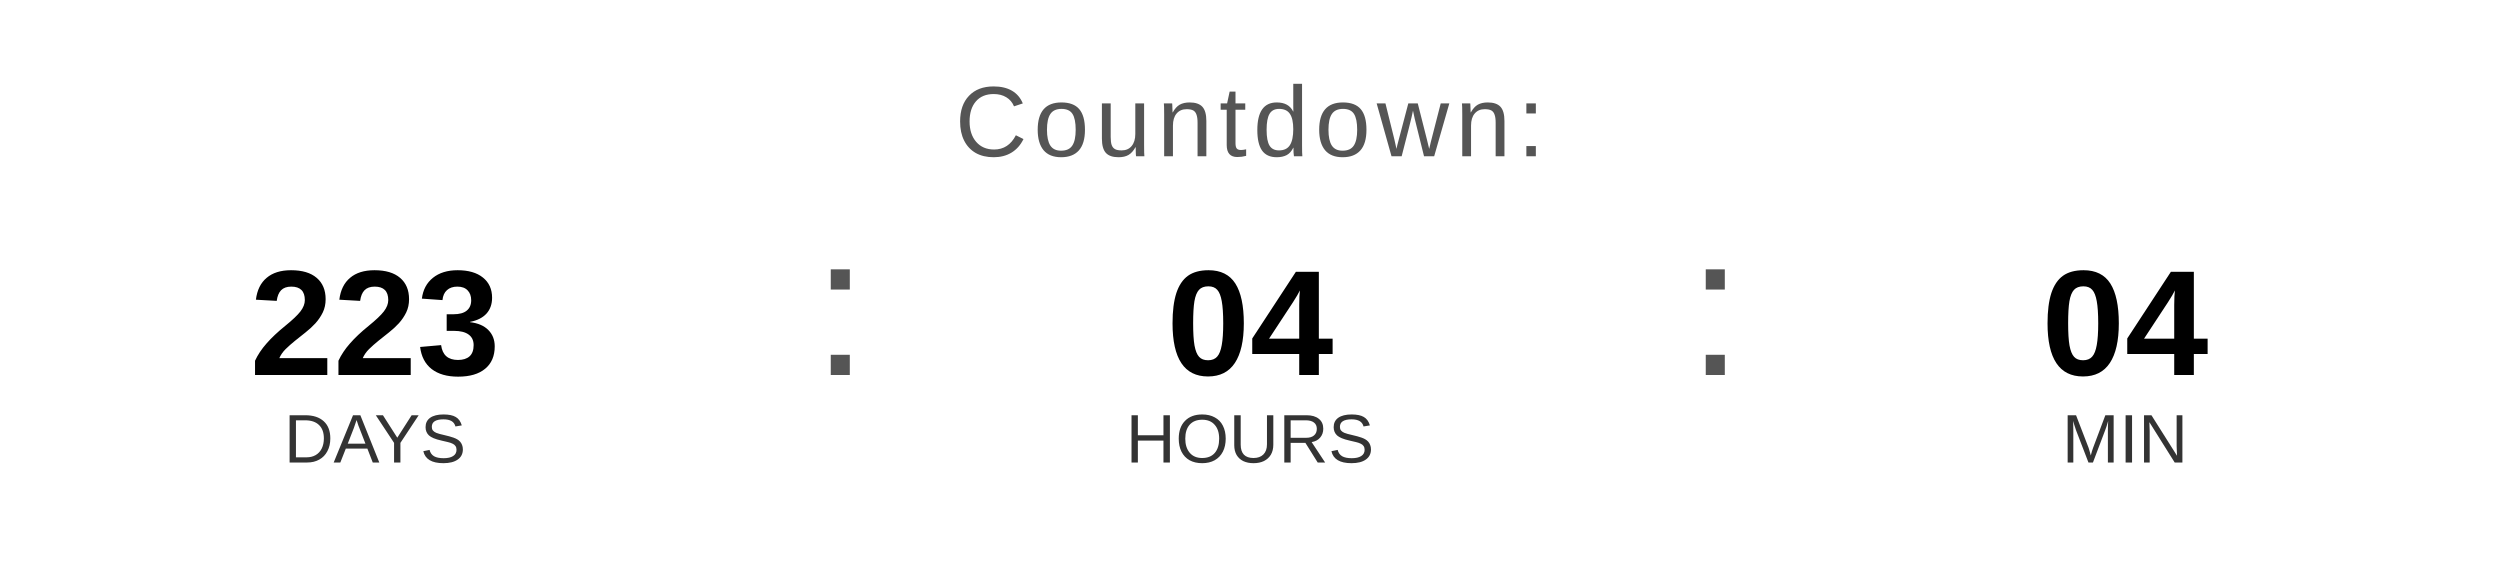
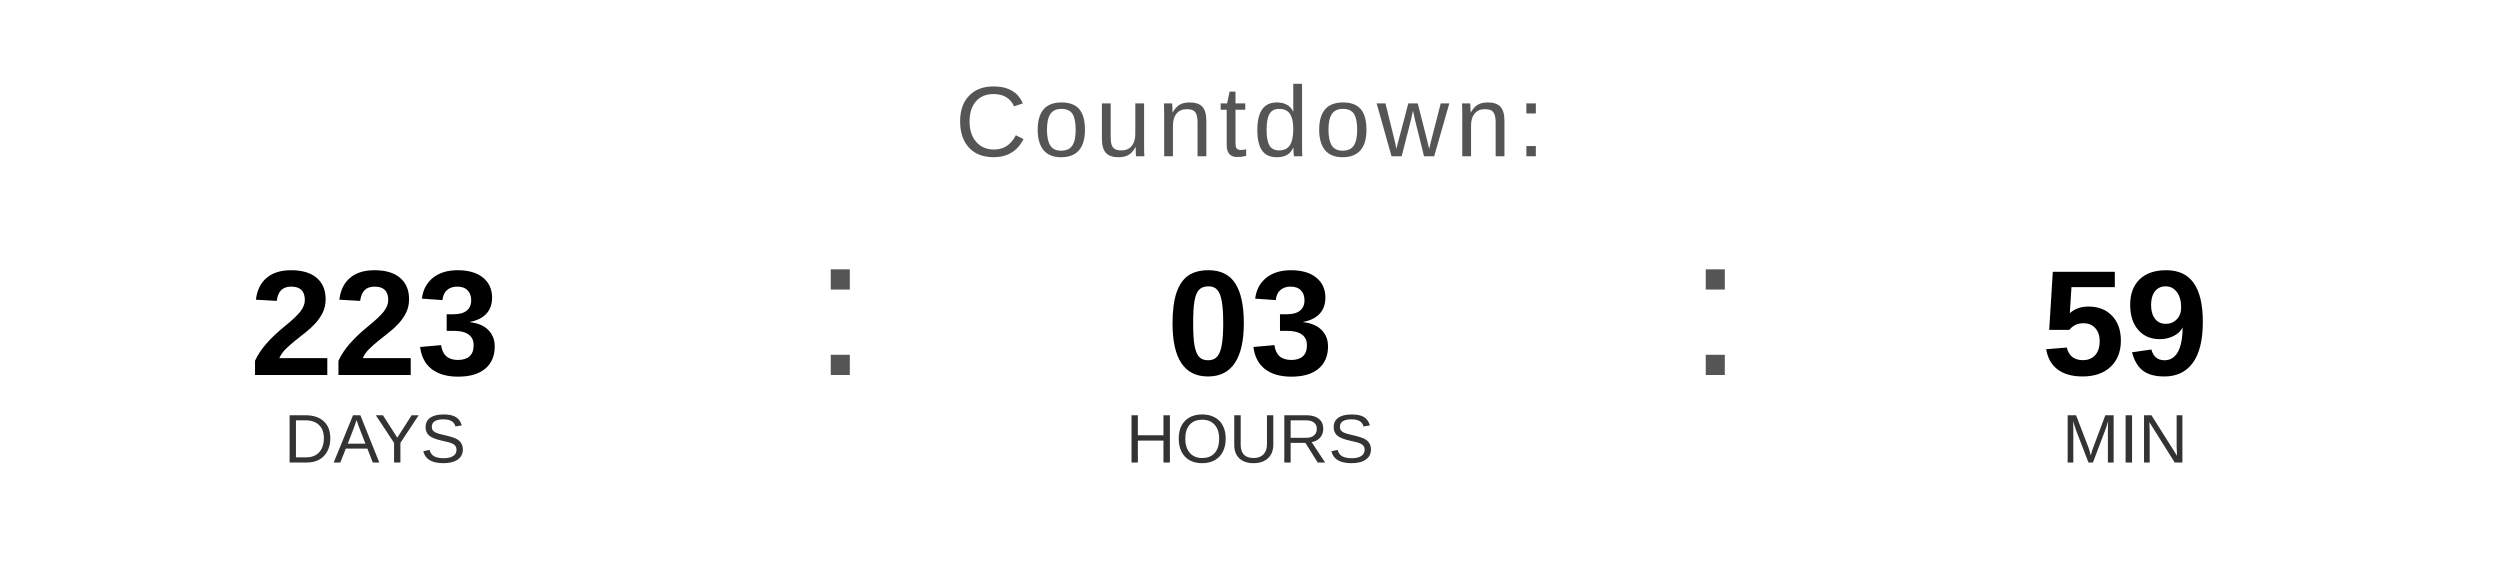
<svg xmlns="http://www.w3.org/2000/svg" width="400" height="90" viewBox="0 0 400 90">
  <text x="200" y="25" font-family="Arial, Helvetica, sans-serif" font-size="16" fill="#555555" text-anchor="middle" letter-spacing="1">
    Countdown:
  </text>
  <text x="60" y="60" font-family="Arial, Helvetica, sans-serif" font-size="24" font-weight="bold" fill="#000000" text-anchor="middle">223</text>
  <text x="60" y="74" font-family="Arial, Helvetica, sans-serif" font-size="11" fill="#333333" text-anchor="middle">DAYS</text>
  <text x="130" y="60" font-family="Arial, sans-serif" font-size="32" fill="#555555">:</text>
-   <text x="200" y="60" font-family="Arial, Helvetica, sans-serif" font-size="24" font-weight="bold" fill="#000000" text-anchor="middle">04</text>
+   <text x="200" y="60" font-family="Arial, Helvetica, sans-serif" font-size="24" font-weight="bold" fill="#000000" text-anchor="middle">03</text>
  <text x="200" y="74" font-family="Arial, Helvetica, sans-serif" font-size="11" fill="#333333" text-anchor="middle">HOURS</text>
  <text x="270" y="60" font-family="Arial, sans-serif" font-size="32" fill="#555555">:</text>
-   <text x="340" y="60" font-family="Arial, Helvetica, sans-serif" font-size="24" font-weight="bold" fill="#000000" text-anchor="middle">04</text>
+   <text x="340" y="60" font-family="Arial, Helvetica, sans-serif" font-size="24" font-weight="bold" fill="#000000" text-anchor="middle">59</text>
  <text x="340" y="74" font-family="Arial, Helvetica, sans-serif" font-size="11" fill="#333333" text-anchor="middle">MIN</text>
</svg>
